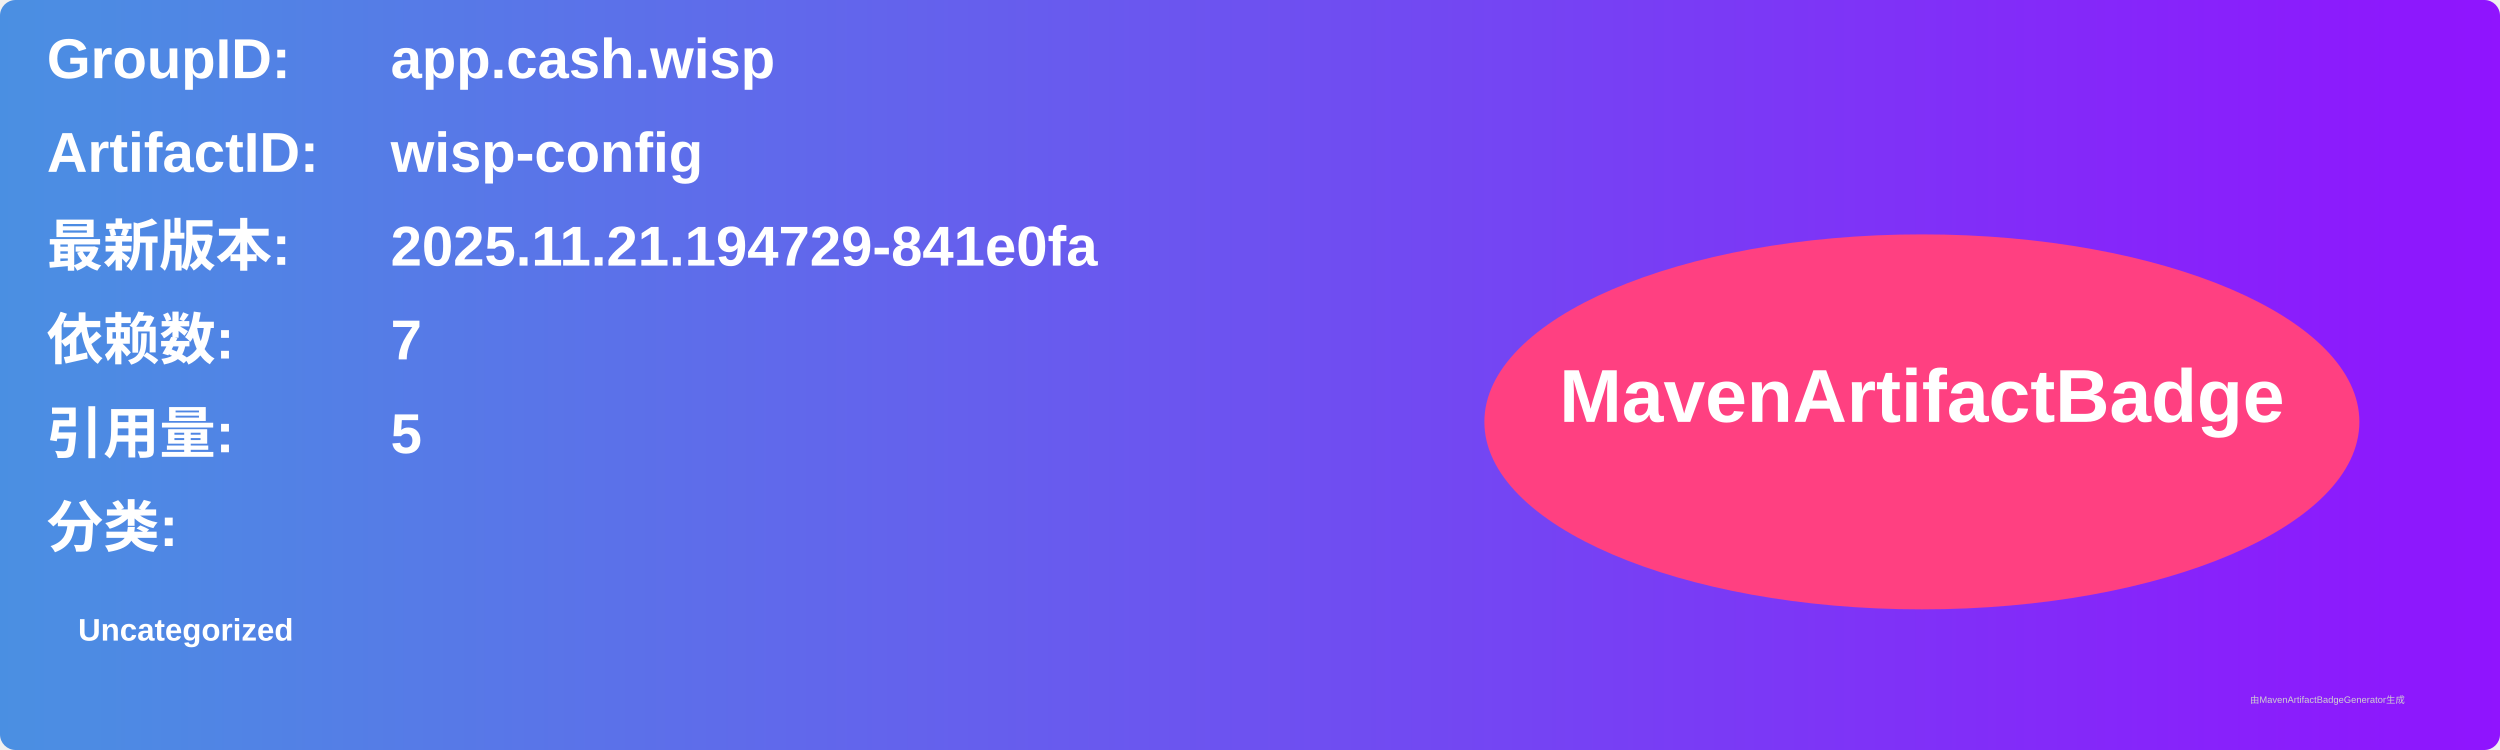
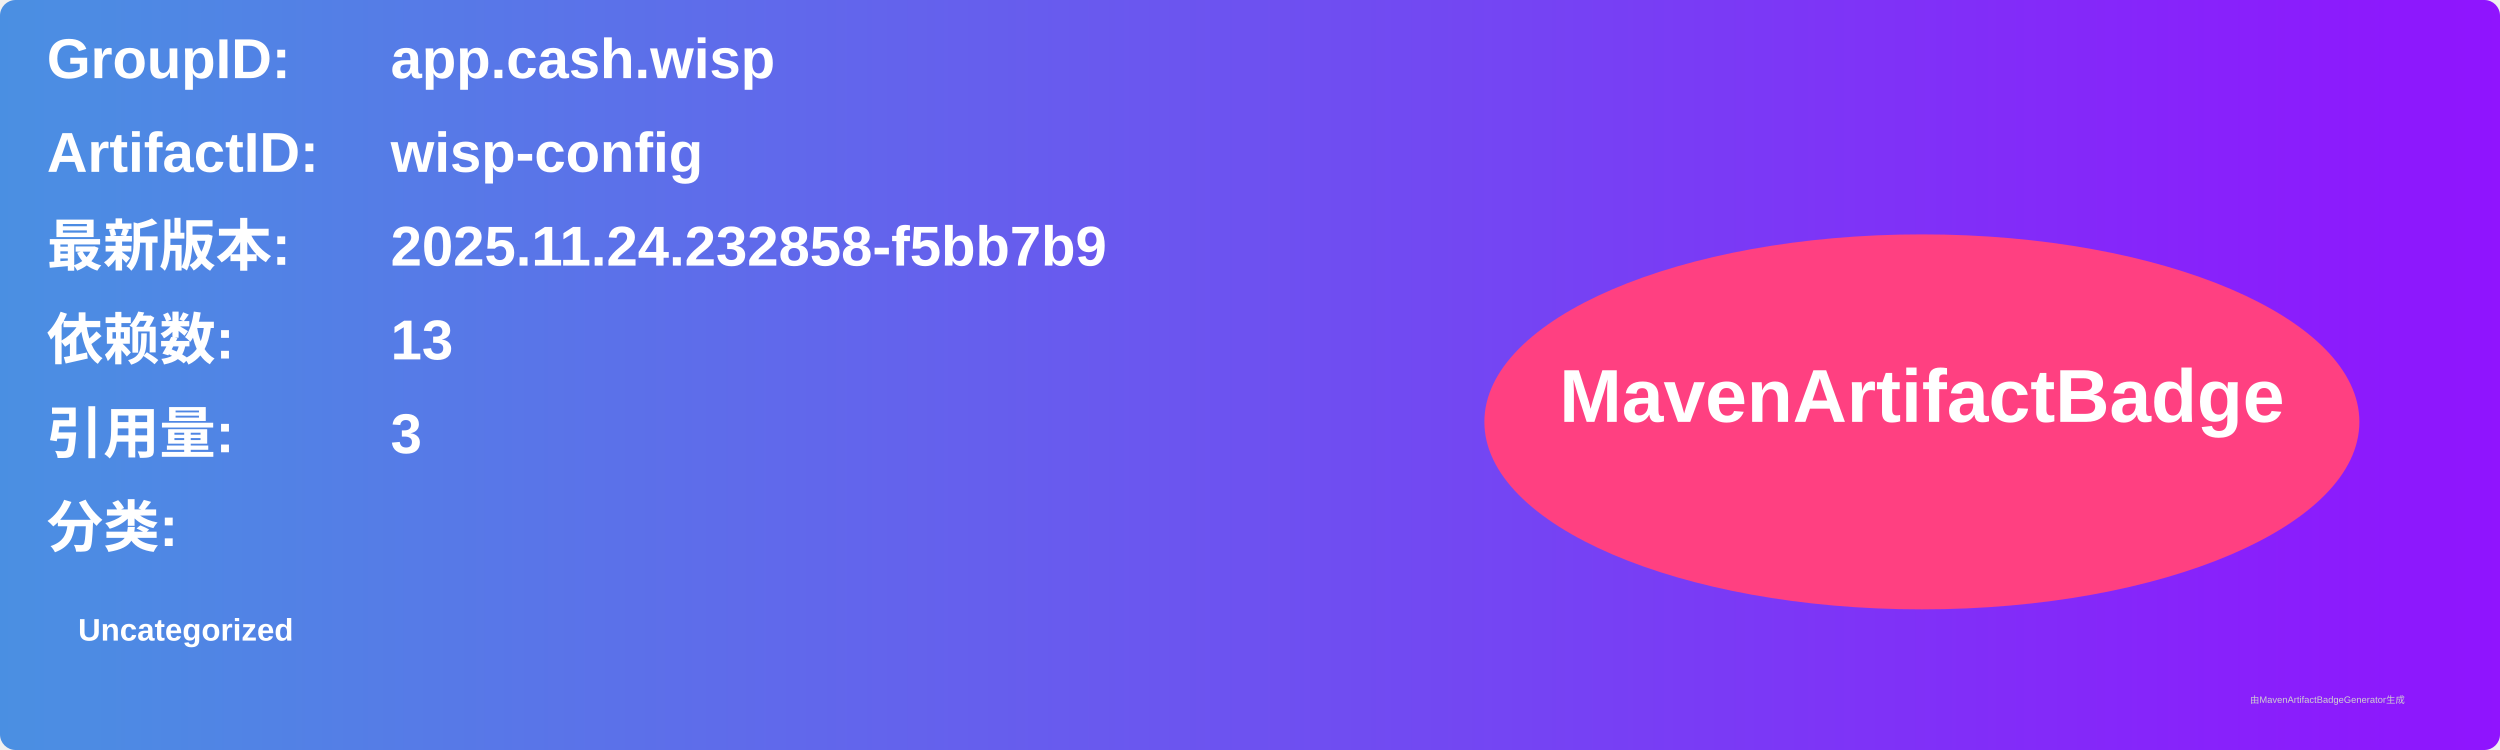
<svg xmlns="http://www.w3.org/2000/svg" width="800" height="240" viewBox="0 0 800 240">
  <linearGradient id="grad" x1="0%" y1="0%" x2="100%" y2="0%">
    <stop offset="0%" stop-color="#4a90e2" />
    <stop offset="100%" stop-color="#9013fe" />
  </linearGradient>
  <rect width="100%" height="100%" rx="5" ry="5" fill="url(#grad)" />
  <g transform="translate(15, 15)">
    <text x="0" y="10" font-family="Arial" font-size="18" fill="white" font-weight="bold" width="260">GroupID:</text>
    <text x="110" y="10" font-family="Arial" font-size="18" fill="white" font-weight="bold" width="460">app.cash.wisp</text>
    <text x="0" y="40" font-family="Arial" font-size="18" fill="white" font-weight="bold" width="260">ArtifactID:</text>
    <text x="110" y="40" font-family="Arial" font-size="18" fill="white" font-weight="bold" width="460">wisp-config</text>
    <text x="0" y="70" font-family="Arial" font-size="18" fill="white" font-weight="bold">最新版本:</text>
    <text x="110" y="70" font-family="Arial" font-size="18" fill="white" font-weight="bold">
-       <tspan font-weight="bold">2025.11.21.194729-841e0fa</tspan>
+       <tspan font-weight="bold">2025.11.24.232858-f5bb7b9</tspan>
    </text>
    <text x="0" y="100" font-family="Arial" font-size="18" fill="white" font-weight="bold">依赖数: </text>
    <text x="110" y="100" font-family="Arial" font-size="18" fill="white">
-       <tspan font-weight="bold">7</tspan>
+       <tspan font-weight="bold">13</tspan>
    </text>
    <text x="0" y="130" font-family="Arial" font-size="18" fill="white" font-weight="bold">引用量: </text>
    <text x="110" y="130" font-family="Arial" font-size="18" fill="white">
-       <tspan font-weight="bold">5</tspan>
+       <tspan font-weight="bold">3</tspan>
    </text>
    <text x="0" y="160" font-family="Arial" font-size="18" fill="white" font-weight="bold">分类:</text>
    <text x="10" y="190" font-family="Arial" font-size="10" fill="white">
      <tspan font-weight="bold">Uncategorized</tspan>
    </text>
    <ellipse cx="600" cy="120" rx="140" ry="60" fill="#ff4081" />
    <text x="600" y="120" text-anchor="middle" font-family="Arial" font-size="24" fill="white" font-weight="bold">MavenArtifactBadge</text>
  </g>
  <text x="720" y="225" font-family="Arial" font-size="3" fill="#d0d0d0">由MavenArtifactBadgeGenerator生成</text>
</svg>
